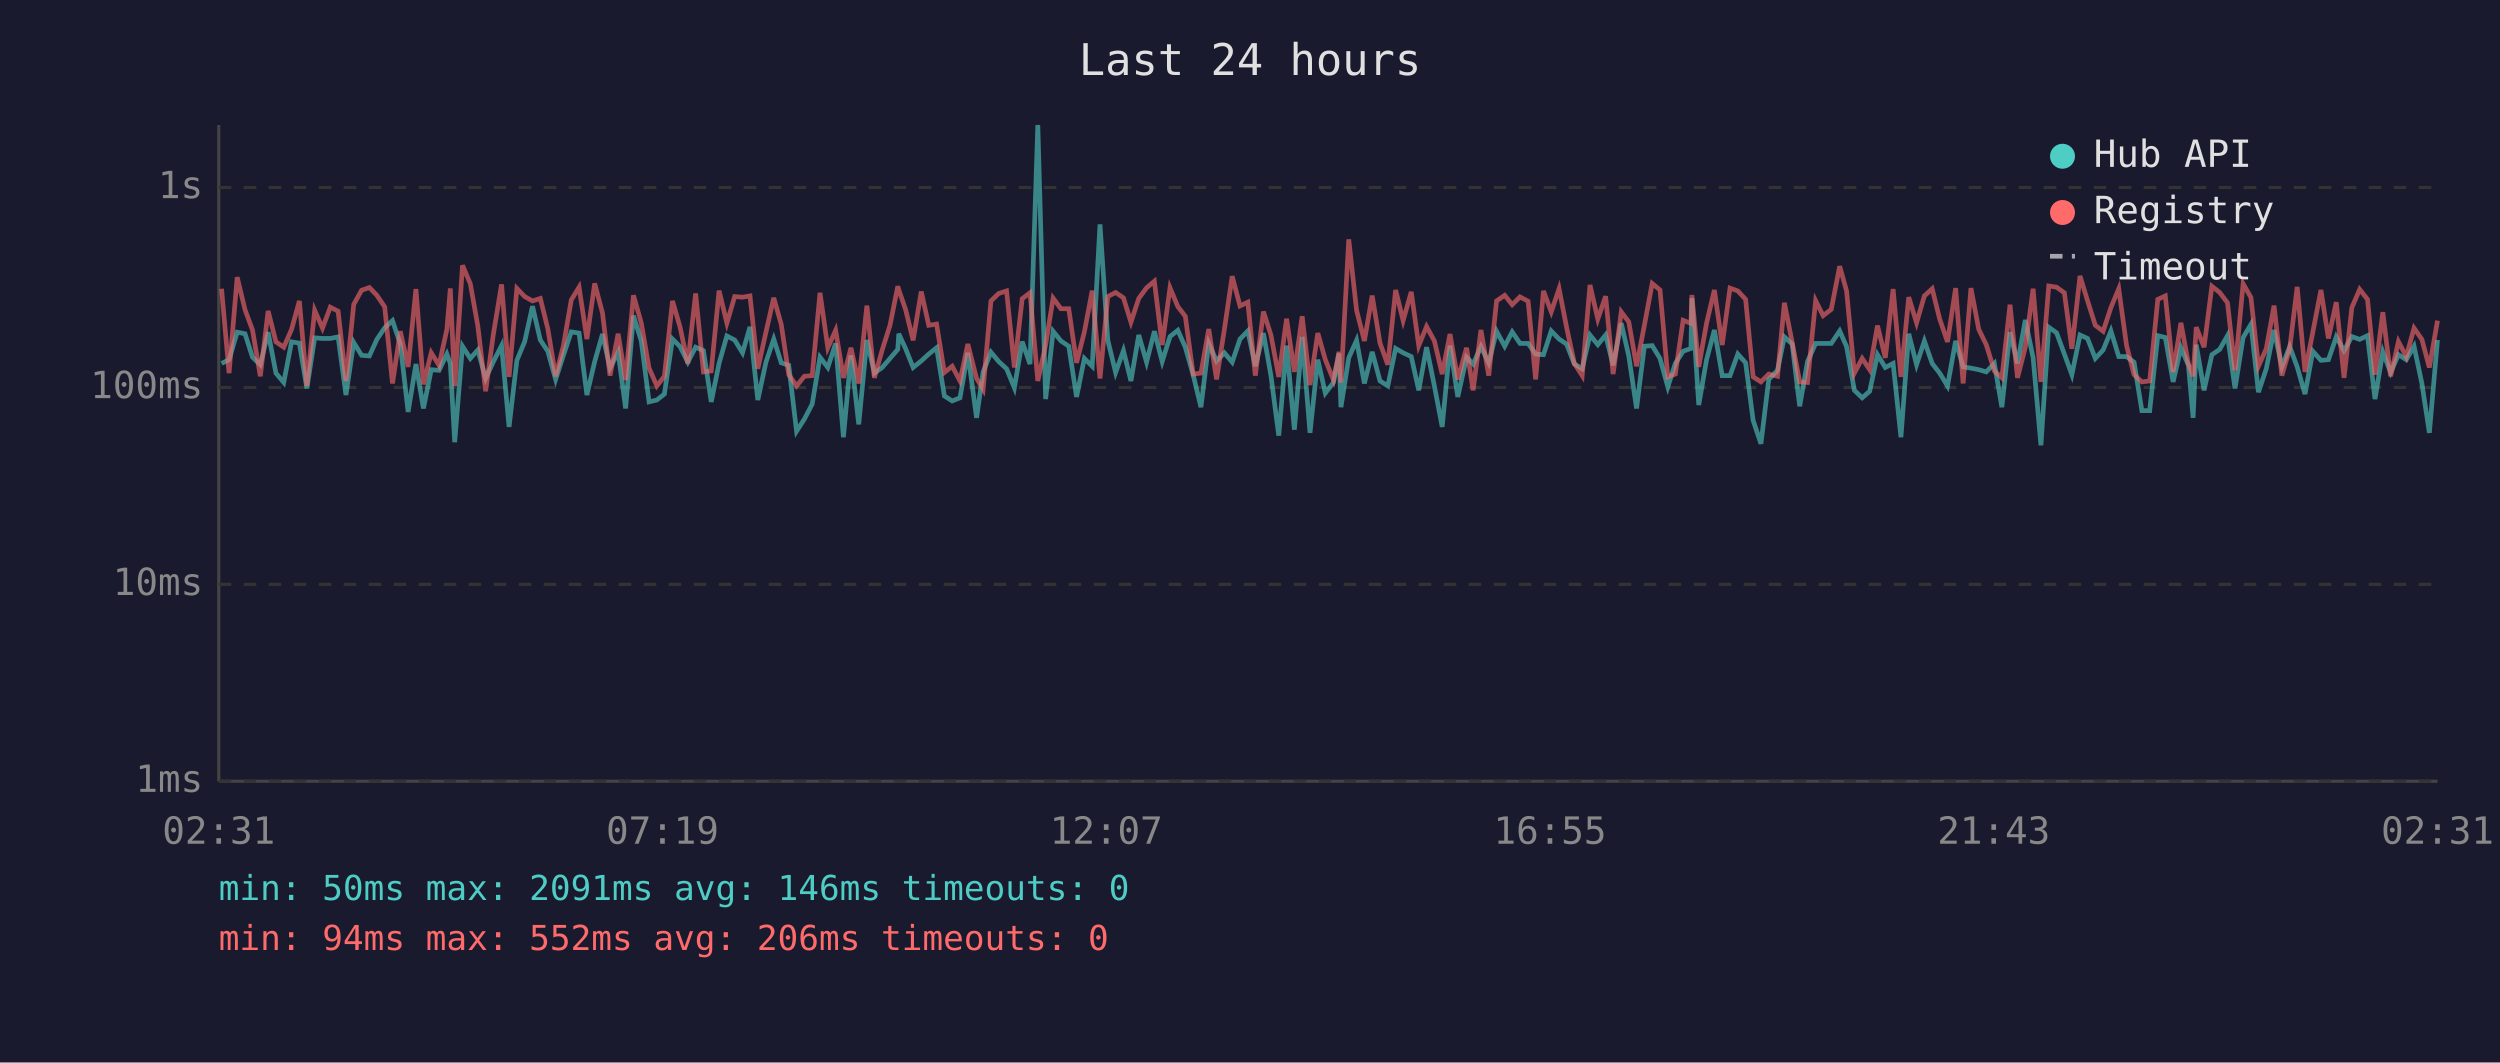
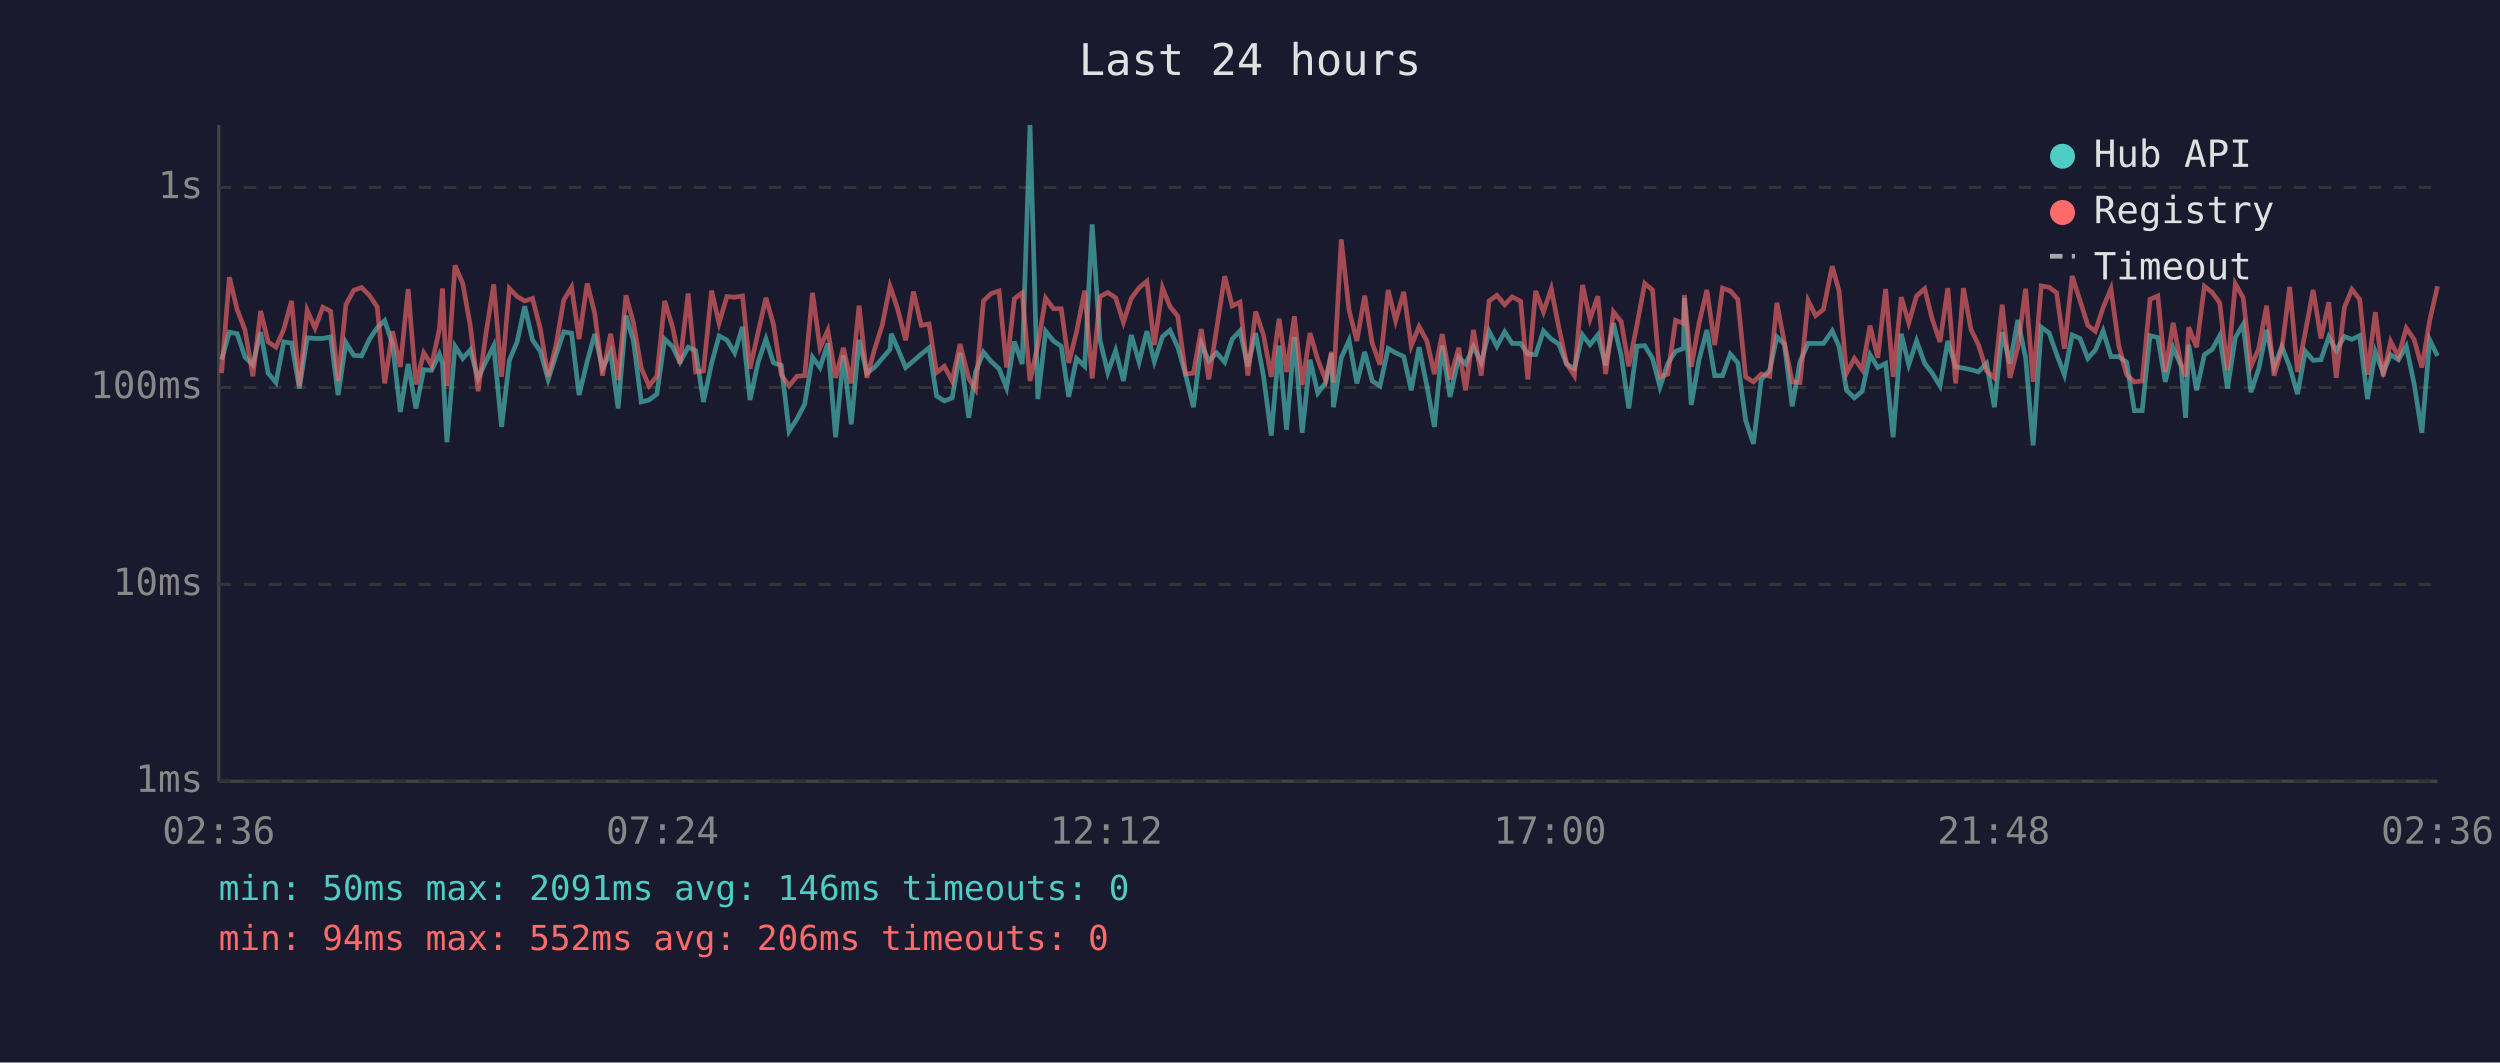
<svg xmlns="http://www.w3.org/2000/svg" viewBox="0 0 800 340" font-family="monospace" font-size="12">
  <rect width="800" height="340" fill="#1a1a2e" />
  <text x="400" y="24" fill="#e0e0e0" font-size="14" text-anchor="middle">Last 24 hours</text>
  <line x1="70" y1="40" x2="70" y2="250" stroke="#444" stroke-width="1" />
  <line x1="70" y1="250" x2="780" y2="250" stroke="#444" stroke-width="1" />
  <line x1="70" y1="250" x2="780" y2="250" stroke="#333" stroke-width="1" stroke-dasharray="4" />
  <text x="65" y="250" fill="#888" text-anchor="end" dominant-baseline="middle">1ms</text>
  <line x1="70" y1="187" x2="780" y2="187" stroke="#333" stroke-width="1" stroke-dasharray="4" />
  <text x="65" y="187" fill="#888" text-anchor="end" dominant-baseline="middle">10ms</text>
  <line x1="70" y1="124" x2="780" y2="124" stroke="#333" stroke-width="1" stroke-dasharray="4" />
  <text x="65" y="124" fill="#888" text-anchor="end" dominant-baseline="middle">100ms</text>
  <line x1="70" y1="60" x2="780" y2="60" stroke="#333" stroke-width="1" stroke-dasharray="4" />
  <text x="65" y="60" fill="#888" text-anchor="end" dominant-baseline="middle">1s</text>
-   <text x="70" y="270" fill="#888" text-anchor="middle">02:31</text>
-   <text x="212" y="270" fill="#888" text-anchor="middle">07:19</text>
-   <text x="354" y="270" fill="#888" text-anchor="middle">12:07</text>
-   <text x="496" y="270" fill="#888" text-anchor="middle">16:55</text>
-   <text x="638" y="270" fill="#888" text-anchor="middle">21:43</text>
-   <text x="780" y="270" fill="#888" text-anchor="middle">02:31</text>
-   <polyline points="70.9,116.3 73.3,115.1 75.9,106.3 78.4,106.8 80.8,114.3 83.3,116.7 85.8,106.3 88.3,119.4 90.8,122.4 93.3,109.4 95.8,109.8 98.2,124.3 100.7,108.1 103.2,108.3 105.7,108.3 108.2,107.8 110.7,126.4 113.2,109.6 115.7,113.7 118.2,113.9 120.6,108.6 123.1,104.9 125.6,102.6 128.1,110.1 130.6,131.8 133.1,116.5 135.5,130.7 138.0,118.3 140.5,118.5 143.0,113.3 144.1,116.3 145.5,141.5 148.0,110.8 150.5,114.7 152.9,112.0 155.4,121.1 157.9,115.7 160.5,110.6 162.9,136.6 165.4,115.3 167.9,109.3 170.4,98.0 172.9,108.8 175.3,112.4 177.8,121.4 180.3,113.7 182.8,106.2 185.3,106.6 187.8,126.4 190.3,115.7 192.8,106.9 195.2,117.8 197.8,112.7 200.2,130.7 202.7,101.0 205.2,109.1 207.7,128.6 210.2,128.0 212.6,126.1 215.2,108.5 217.6,110.9 220.1,115.9 222.6,111.1 225.1,112.2 227.6,128.6 230.1,116.3 232.6,107.5 235.1,108.8 237.6,112.9 240.0,104.6 242.5,128.0 245.1,115.9 247.6,108.5 250.0,116.1 252.4,116.9 254.9,138.0 257.4,134.1 259.9,129.3 262.4,114.3 264.9,117.6 267.4,109.9 269.9,139.9 272.3,113.7 274.8,135.8 277.4,108.8 279.8,119.4 282.3,117.6 284.8,114.7 287.3,111.8 287.6,106.8 289.8,111.6 292.2,117.6 294.8,115.5 297.2,113.3 299.7,111.3 302.2,126.7 304.7,128.3 307.2,127.3 309.7,112.9 312.5,133.7 314.6,119.0 317.1,112.7 319.6,115.7 322.1,118.0 324.6,124.1 327.1,109.3 329.6,116.5 332.1,40.0 334.6,127.7 337.0,106.0 339.5,109.1 342.0,110.8 344.5,127.0 347.0,114.7 349.5,117.2 352.0,71.8 354.5,108.9 357.0,119.2 359.5,112.2 361.9,121.9 364.4,107.2 366.9,115.9 369.4,106.0 371.9,115.7 374.4,107.7 376.9,105.7 379.3,111.1 381.8,119.9 384.3,130.3 386.8,109.9 389.3,115.5 391.8,112.9 394.3,115.9 396.8,108.5 399.3,105.9 401.7,117.2 404.3,106.6 406.7,120.2 409.2,139.4 411.7,110.6 414.2,137.5 416.7,107.8 419.2,138.5 421.7,115.1 424.1,125.8 426.7,122.4 428.5,113.1 429.1,130.3 431.6,114.5 434.1,108.9 436.6,122.7 439.1,112.6 441.6,121.9 444.1,123.5 446.6,111.5 449.0,112.9 451.6,114.1 454.0,124.9 456.5,111.1 459.0,123.5 461.5,136.6 464.0,110.6 466.5,127.0 469.3,114.3 471.4,116.5 473.9,110.9 476.4,116.1 478.9,106.0 481.5,110.8 483.9,106.2 486.4,109.9 489.0,109.9 491.4,113.3 493.9,113.5 496.4,105.9 498.9,108.5 501.3,110.1 503.8,116.5 506.3,118.0 508.8,107.2 511.3,110.3 513.8,107.2 516.2,116.9 518.8,103.4 521.2,113.9 523.7,130.7 526.2,110.8 528.7,110.6 531.2,114.7 533.7,123.8 536.1,116.3 538.6,112.4 541.1,111.5 541.4,95.4 543.6,129.6 546.1,115.1 548.6,105.6 551.1,120.2 553.6,120.2 556.1,113.3 558.6,116.1 561.0,134.5 563.5,142.0 566.0,121.4 568.8,118.5 571.0,107.8 573.5,110.1 575.9,130.0 578.4,115.7 581.0,109.9 583.4,109.9 586.0,109.9 588.7,105.9 590.9,110.9 593.4,124.9 595.9,127.3 598.3,125.2 600.8,113.5 603.3,117.6 605.8,116.3 608.3,139.9 610.8,106.8 613.3,116.7 615.8,109.1 618.3,116.3 620.7,119.4 623.2,123.5 625.8,109.1 628.2,117.4 630.7,117.8 633.2,118.3 635.6,119.0 638.2,116.3 640.6,130.3 643.2,106.3 645.6,116.3 648.1,102.4 650.6,114.5 653.1,142.5 655.6,104.7 658.1,106.5 660.6,113.3 663.0,119.9 665.6,107.2 668.0,108.3 670.5,114.7 673.0,112.0 675.5,105.9 678.0,114.1 680.5,114.1 682.9,115.9 685.4,131.4 687.9,131.4 690.5,107.4 692.9,108.0 695.4,122.2 697.9,111.3 700.3,116.9 701.8,133.7 702.8,110.3 705.3,124.9 707.8,113.5 710.3,111.8 712.8,107.4 715.2,124.3 717.8,108.0 720.3,103.8 722.7,125.5 725.2,118.0 727.7,105.6 730.2,117.4 732.7,110.9 735.1,117.4 737.6,126.1 740.1,112.4 742.7,115.3 745.1,115.1 747.6,107.8 750.1,112.2 752.6,107.7 755.1,108.6 757.6,107.4 760.0,127.7 762.5,112.6 765.0,119.2 767.5,113.5 770.0,115.1 772.5,110.8 775.0,122.7 777.4,138.5 780.0,108.8" fill="none" stroke="#4ecdc4" stroke-width="1.5" opacity="0.6" />
-   <polyline points="70.9,92.4 73.3,119.4 75.9,88.7 78.4,99.1 80.8,105.6 83.3,120.4 85.8,99.5 88.3,109.4 90.8,111.1 93.3,105.4 95.8,96.3 98.2,123.5 100.7,99.3 103.2,105.0 105.7,98.3 108.2,99.6 110.7,121.9 113.2,97.4 115.7,92.9 118.2,92.0 120.6,94.5 123.1,98.2 125.6,122.7 128.1,106.0 130.6,117.4 133.1,92.5 135.5,123.0 138.0,112.9 140.5,116.9 143.0,105.4 144.1,92.3 145.5,123.5 148.0,84.9 150.5,90.8 152.9,104.3 155.4,125.2 157.9,106.8 160.5,91.0 162.9,120.6 165.4,92.3 167.9,94.9 170.4,96.3 172.9,95.5 175.3,105.2 177.8,120.4 180.3,110.6 182.8,96.0 185.3,91.9 187.8,108.5 190.3,90.7 192.8,100.2 195.2,120.2 197.8,106.8 200.2,121.6 202.7,94.5 205.2,103.3 207.7,117.8 210.2,123.5 212.6,120.4 215.2,96.3 217.6,104.6 220.1,116.3 222.6,93.9 225.1,119.0 227.6,118.7 230.1,93.0 232.6,103.4 235.1,94.9 237.6,95.1 240.0,94.7 242.5,118.0 245.1,106.3 247.6,95.3 250.0,103.8 252.4,119.9 254.9,123.5 257.4,120.4 259.9,120.2 262.4,93.7 264.9,111.3 267.4,105.7 269.9,120.9 272.3,111.3 274.8,122.7 277.4,97.8 279.8,120.9 282.3,112.0 284.8,104.1 287.3,91.6 287.6,92.7 289.8,99.1 292.2,108.9 294.8,93.3 297.2,104.1 299.7,103.7 302.2,119.2 304.7,117.2 307.2,121.9 309.7,110.1 312.5,121.1 314.6,124.6 317.1,96.3 319.6,93.9 322.1,93.1 324.6,117.6 327.1,95.6 329.6,93.7 332.1,121.9 334.6,110.4 337.0,95.4 339.5,98.8 342.0,98.8 344.5,116.1 347.0,106.2 349.5,93.0 352.0,121.1 354.5,94.9 357.0,93.6 359.5,95.3 361.9,103.1 364.4,95.5 366.9,92.1 369.4,90.0 371.9,110.4 374.4,92.1 376.9,98.1 379.3,101.2 381.8,119.7 384.3,119.4 386.8,105.3 389.3,121.4 391.8,105.4 394.3,88.4 396.8,97.9 399.3,96.7 401.7,120.2 404.3,99.7 406.7,107.2 409.2,120.6 411.7,102.0 414.2,119.0 416.7,101.2 419.2,123.2 421.7,106.6 424.1,115.1 426.7,121.6 428.5,112.6 429.1,122.4 431.6,76.6 434.1,99.3 436.6,109.1 439.1,94.6 441.6,109.8 444.1,116.7 446.6,92.8 449.0,102.6 451.6,93.4 454.0,110.6 456.5,104.5 459.0,109.1 461.5,119.7 464.0,106.9 466.5,121.4 469.3,111.3 471.4,124.9 473.9,105.6 476.4,120.2 478.9,96.3 481.5,94.5 483.9,97.5 486.4,95.0 489.0,96.4 491.4,121.4 493.9,93.1 496.4,99.8 498.9,92.4 501.3,104.7 503.8,116.3 506.3,120.2 508.8,91.2 511.3,102.1 513.8,94.8 516.2,119.7 518.8,99.8 521.2,103.0 523.7,117.2 526.2,104.1 528.7,90.7 531.2,92.8 533.7,120.6 536.1,119.7 538.6,102.5 541.1,103.5 541.4,94.4 543.6,117.4 546.1,103.4 548.6,92.8 551.1,110.4 553.6,92.2 556.1,93.1 558.6,95.8 561.0,120.6 563.5,122.2 566.0,119.7 568.8,120.4 571.0,96.9 573.5,109.6 575.9,122.2 578.4,122.4 581.0,96.2 583.4,101.0 586.0,99.0 588.7,85.2 590.9,93.1 593.4,119.4 595.9,114.7 598.3,118.3 600.8,104.2 603.3,114.5 605.8,92.5 608.3,120.6 610.8,95.1 613.3,103.3 615.8,94.7 618.3,92.4 620.7,102.1 623.2,109.4 625.8,92.2 628.2,122.7 630.7,92.2 633.2,105.4 635.6,110.3 638.2,118.7 640.6,120.9 643.2,97.5 645.6,120.9 648.1,111.1 650.6,92.4 653.1,122.2 655.6,91.5 658.1,91.9 660.6,93.7 663.0,111.6 665.6,88.3 668.0,96.2 670.5,104.1 673.0,106.0 675.5,98.4 678.0,92.4 680.5,110.6 682.9,119.9 685.4,122.2 687.9,121.9 690.5,95.8 692.9,94.7 695.4,119.0 697.9,103.3 700.3,116.5 701.8,120.4 702.8,104.7 705.3,111.1 707.8,91.6 710.3,93.6 712.8,96.9 715.2,118.5 717.8,90.8 720.3,95.2 722.7,117.2 725.2,111.6 727.7,97.8 730.2,120.2 732.7,111.6 735.1,91.8 737.6,119.0 740.1,106.3 742.7,92.8 745.1,108.3 747.6,96.7 750.1,120.9 752.6,98.4 755.1,92.6 757.6,95.8 760.0,119.9 762.5,99.9 765.0,120.4 767.5,109.3 770.0,114.1 772.5,105.0 775.0,108.6 777.4,117.6 780.0,102.6" fill="none" stroke="#ff6b6b" stroke-width="1.5" opacity="0.6" />
+   <text x="70" y="270" fill="#888" text-anchor="middle">02:36</text>
+   <text x="212" y="270" fill="#888" text-anchor="middle">07:24</text>
+   <text x="354" y="270" fill="#888" text-anchor="middle">12:12</text>
+   <text x="496" y="270" fill="#888" text-anchor="middle">17:00</text>
+   <text x="638" y="270" fill="#888" text-anchor="middle">21:48</text>
+   <text x="780" y="270" fill="#888" text-anchor="middle">02:36</text>
+   <polyline points="70.9,115.1 73.4,106.3 75.9,106.8 78.4,114.3 80.9,116.7 83.4,106.3 85.8,119.4 88.3,122.4 90.8,109.4 93.3,109.8 95.8,124.3 98.3,108.1 100.8,108.3 103.3,108.3 105.8,107.8 108.2,126.4 110.7,109.6 113.2,113.7 115.7,113.9 118.2,108.6 120.7,104.9 123.1,102.6 125.6,110.1 128.1,131.8 130.6,116.5 133.1,130.7 135.6,118.3 138.1,118.5 140.6,113.3 141.6,116.3 143.0,141.5 145.6,110.8 148.1,114.7 150.5,112.0 153.0,121.1 155.5,115.7 158.0,110.6 160.5,136.6 163.0,115.3 165.5,109.3 167.9,98.0 170.4,108.8 172.9,112.4 175.4,121.4 177.9,113.7 180.4,106.2 182.9,106.6 185.3,126.4 187.9,115.7 190.3,106.9 192.8,117.8 195.4,112.7 197.8,130.7 200.3,101.0 202.7,109.1 205.2,128.6 207.7,128.0 210.2,126.1 212.7,108.5 215.2,110.9 217.6,115.9 220.2,111.1 222.6,112.2 225.1,128.6 227.7,116.3 230.1,107.5 232.6,108.8 235.1,112.9 237.6,104.6 240.0,128.0 242.6,115.9 245.1,108.5 247.5,116.1 250.0,116.9 252.5,138.0 255.0,134.1 257.5,129.3 260.0,114.3 262.4,117.6 264.9,109.9 267.4,139.9 269.9,113.7 272.4,135.8 274.9,108.8 277.4,119.4 279.8,117.6 282.3,114.7 284.8,111.8 285.2,106.8 287.3,111.6 289.8,117.6 292.3,115.5 294.8,113.3 297.3,111.3 299.7,126.7 302.2,128.3 304.7,127.3 307.2,112.9 310.0,133.7 312.2,119.0 314.7,112.7 317.2,115.7 319.7,118.0 322.1,124.1 324.6,109.3 327.1,116.5 329.6,40.0 332.1,127.7 334.6,106.0 337.1,109.1 339.6,110.8 342.0,127.0 344.5,114.7 347.1,117.2 349.5,71.8 352.0,108.9 354.5,119.2 357.0,112.2 359.5,121.9 362.0,107.2 364.5,115.9 367.0,106.0 369.4,115.7 372.0,107.7 374.4,105.7 376.9,111.1 379.4,119.9 381.9,130.3 384.4,109.9 386.8,115.5 389.3,112.9 391.9,115.9 394.3,108.5 396.8,105.9 399.3,117.2 401.8,106.6 404.3,120.2 406.8,139.4 409.3,110.6 411.7,137.5 414.2,107.8 416.7,138.5 419.2,115.1 421.7,125.8 424.2,122.4 426.1,113.1 426.7,130.3 429.2,114.5 431.7,108.9 434.2,122.7 436.7,112.6 439.1,121.9 441.6,123.5 444.2,111.5 446.6,112.9 449.2,114.1 451.6,124.9 454.1,111.1 456.6,123.5 459.0,136.6 461.5,110.6 464.0,127.0 466.8,114.3 469.0,116.5 471.5,110.9 474.0,116.1 476.5,106.0 479.0,110.8 481.5,106.2 483.9,109.9 486.6,109.9 488.9,113.3 491.4,113.5 493.9,105.9 496.4,108.5 498.8,110.1 501.3,116.5 503.8,118.0 506.4,107.2 508.8,110.3 511.3,107.2 513.8,116.9 516.3,103.4 518.8,113.9 521.2,130.7 523.8,110.8 526.3,110.6 528.8,114.7 531.2,123.8 533.7,116.3 536.2,112.4 538.7,111.5 539.0,95.4 541.2,129.6 543.7,115.1 546.2,105.6 548.7,120.2 551.2,120.2 553.7,113.3 556.1,116.1 558.6,134.5 561.1,142.0 563.6,121.4 566.3,118.5 568.6,107.8 571.0,110.1 573.5,130.0 576.0,115.7 578.6,109.9 581.0,109.9 583.5,109.9 586.3,105.9 588.5,110.9 590.9,124.9 593.4,127.3 595.9,125.2 598.4,113.5 600.9,117.6 603.4,116.3 605.8,139.9 608.4,106.8 610.8,116.7 613.3,109.1 615.9,116.3 618.3,119.4 620.8,123.5 623.3,109.1 625.8,117.4 628.3,117.8 630.7,118.3 633.1,119.0 635.7,116.3 638.2,130.3 640.7,106.3 643.2,116.3 645.7,102.4 648.2,114.5 650.6,142.5 653.2,104.7 655.7,106.5 658.1,113.3 660.6,119.9 663.1,107.2 665.6,108.3 668.1,114.7 670.5,112.0 673.0,105.9 675.5,114.1 678.0,114.1 680.5,115.9 683.0,131.4 685.5,131.4 688.0,107.4 690.5,108.0 692.9,122.2 695.4,111.3 697.9,116.9 699.4,133.7 700.4,110.3 702.9,124.9 705.4,113.5 707.9,111.8 710.3,107.4 712.8,124.3 715.3,108.0 717.8,103.8 720.3,125.5 722.8,118.0 725.3,105.6 727.7,117.4 730.2,110.9 732.7,117.4 735.2,126.1 737.7,112.4 740.2,115.3 742.7,115.1 745.2,107.8 747.6,112.2 750.2,107.7 752.6,108.6 755.1,107.4 757.6,127.7 760.1,112.6 762.6,119.2 765.0,113.5 767.5,115.1 770.0,110.8 772.5,122.7 775.0,138.5 777.5,108.8 780.0,113.9" fill="none" stroke="#4ecdc4" stroke-width="1.5" opacity="0.6" />
+   <polyline points="70.9,119.4 73.4,88.7 75.9,99.1 78.4,105.6 80.9,120.4 83.4,99.5 85.8,109.4 88.3,111.1 90.8,105.4 93.3,96.3 95.8,123.5 98.3,99.3 100.8,105.0 103.3,98.3 105.8,99.6 108.2,121.9 110.7,97.4 113.2,92.9 115.7,92.0 118.2,94.5 120.7,98.2 123.1,122.7 125.6,106.0 128.1,117.4 130.6,92.5 133.1,123.0 135.6,112.9 138.1,116.9 140.6,105.4 141.6,92.3 143.0,123.5 145.6,84.9 148.1,90.8 150.5,104.3 153.0,125.2 155.5,106.8 158.0,91.0 160.5,120.6 163.0,92.3 165.5,94.9 167.9,96.3 170.4,95.5 172.9,105.2 175.4,120.4 177.9,110.6 180.4,96.0 182.9,91.9 185.3,108.5 187.9,90.7 190.3,100.2 192.8,120.2 195.4,106.8 197.8,121.6 200.3,94.5 202.7,103.3 205.2,117.8 207.7,123.5 210.2,120.4 212.7,96.3 215.2,104.6 217.6,116.3 220.2,93.9 222.6,119.0 225.1,118.7 227.7,93.0 230.1,103.4 232.6,94.9 235.1,95.1 237.6,94.7 240.0,118.0 242.6,106.3 245.1,95.3 247.5,103.8 250.0,119.9 252.5,123.5 255.0,120.4 257.5,120.2 260.0,93.7 262.4,111.3 264.9,105.7 267.4,120.9 269.9,111.3 272.4,122.7 274.9,97.8 277.4,120.9 279.8,112.0 282.3,104.1 284.8,91.6 285.2,92.7 287.3,99.1 289.8,108.9 292.3,93.3 294.8,104.1 297.3,103.7 299.7,119.2 302.2,117.2 304.7,121.9 307.2,110.1 310.0,121.1 312.2,124.6 314.7,96.3 317.2,93.9 319.7,93.1 322.1,117.6 324.6,95.6 327.1,93.7 329.6,121.9 332.1,110.4 334.6,95.4 337.1,98.8 339.6,98.8 342.0,116.1 344.5,106.2 347.1,93.0 349.5,121.1 352.0,94.9 354.5,93.6 357.0,95.3 359.5,103.1 362.0,95.5 364.5,92.1 367.0,90.0 369.4,110.4 372.0,92.1 374.4,98.1 376.9,101.2 379.4,119.7 381.9,119.4 384.4,105.3 386.8,121.4 389.3,105.4 391.9,88.4 394.3,97.9 396.8,96.7 399.3,120.2 401.8,99.7 404.3,107.2 406.8,120.6 409.3,102.0 411.7,119.0 414.2,101.2 416.7,123.2 419.2,106.6 421.7,115.1 424.2,121.6 426.1,112.6 426.7,122.4 429.2,76.6 431.7,99.3 434.2,109.1 436.7,94.6 439.1,109.8 441.6,116.7 444.2,92.8 446.6,102.6 449.2,93.4 451.6,110.6 454.1,104.5 456.6,109.1 459.0,119.7 461.5,106.9 464.0,121.4 466.8,111.3 469.0,124.9 471.5,105.6 474.0,120.2 476.5,96.3 479.0,94.5 481.5,97.5 483.9,95.0 486.6,96.4 488.9,121.4 491.4,93.1 493.9,99.8 496.4,92.4 498.8,104.7 501.3,116.3 503.8,120.2 506.4,91.2 508.8,102.1 511.3,94.8 513.8,119.7 516.3,99.8 518.8,103.0 521.2,117.2 523.8,104.1 526.3,90.7 528.8,92.8 531.2,120.6 533.7,119.7 536.2,102.5 538.7,103.5 539.0,94.4 541.2,117.4 543.7,103.4 546.2,92.8 548.7,110.4 551.2,92.2 553.7,93.1 556.1,95.8 558.6,120.6 561.1,122.2 563.6,119.7 566.3,120.4 568.6,96.9 571.0,109.6 573.5,122.2 576.0,122.4 578.6,96.2 581.0,101.0 583.5,99.0 586.3,85.2 588.5,93.1 590.9,119.4 593.4,114.7 595.9,118.3 598.4,104.2 600.9,114.5 603.4,92.5 605.8,120.6 608.4,95.1 610.8,103.3 613.3,94.7 615.9,92.4 618.3,102.1 620.8,109.4 623.3,92.2 625.8,122.7 628.3,92.2 630.7,105.4 633.1,110.3 635.7,118.7 638.2,120.9 640.7,97.5 643.2,120.9 645.7,111.1 648.2,92.4 650.6,122.2 653.2,91.5 655.7,91.9 658.1,93.7 660.6,111.6 663.1,88.3 665.6,96.2 668.1,104.1 670.5,106.0 673.0,98.4 675.5,92.4 678.0,110.6 680.5,119.9 683.0,122.2 685.5,121.9 688.0,95.8 690.5,94.7 692.9,119.0 695.4,103.3 697.9,116.5 699.4,120.4 700.4,104.7 702.9,111.1 705.4,91.6 707.9,93.6 710.3,96.9 712.8,118.5 715.3,90.8 717.8,95.2 720.3,117.2 722.8,111.6 725.3,97.8 727.7,120.2 730.2,111.6 732.7,91.8 735.2,119.0 737.7,106.3 740.2,92.8 742.7,108.3 745.2,96.7 747.6,120.9 750.2,98.4 752.6,92.6 755.1,95.8 757.6,119.9 760.1,99.9 762.6,120.4 765.0,109.3 767.5,114.1 770.0,105.0 772.5,108.6 775.0,117.6 777.5,102.6 780.0,91.6" fill="none" stroke="#ff6b6b" stroke-width="1.5" opacity="0.6" />
  <circle cx="660" cy="50" r="4" fill="#4ecdc4" />
  <text x="670" y="50" fill="#e0e0e0" dominant-baseline="middle">Hub API</text>
  <circle cx="660" cy="68" r="4" fill="#ff6b6b" />
  <text x="670" y="68" fill="#e0e0e0" dominant-baseline="middle">Registry</text>
  <line x1="656" y1="82" x2="664" y2="82" stroke="#e0e0e0" stroke-width="1.5" stroke-dasharray="4,3" opacity="0.7" />
  <text x="670" y="86" fill="#e0e0e0" dominant-baseline="middle">Timeout</text>
  <text x="70" y="288" fill="#4ecdc4" font-size="11">min: 50ms  max: 2091ms  avg: 146ms  timeouts: 0</text>
  <text x="70" y="304" fill="#ff6b6b" font-size="11">min: 94ms  max: 552ms  avg: 206ms  timeouts: 0</text>
</svg>
